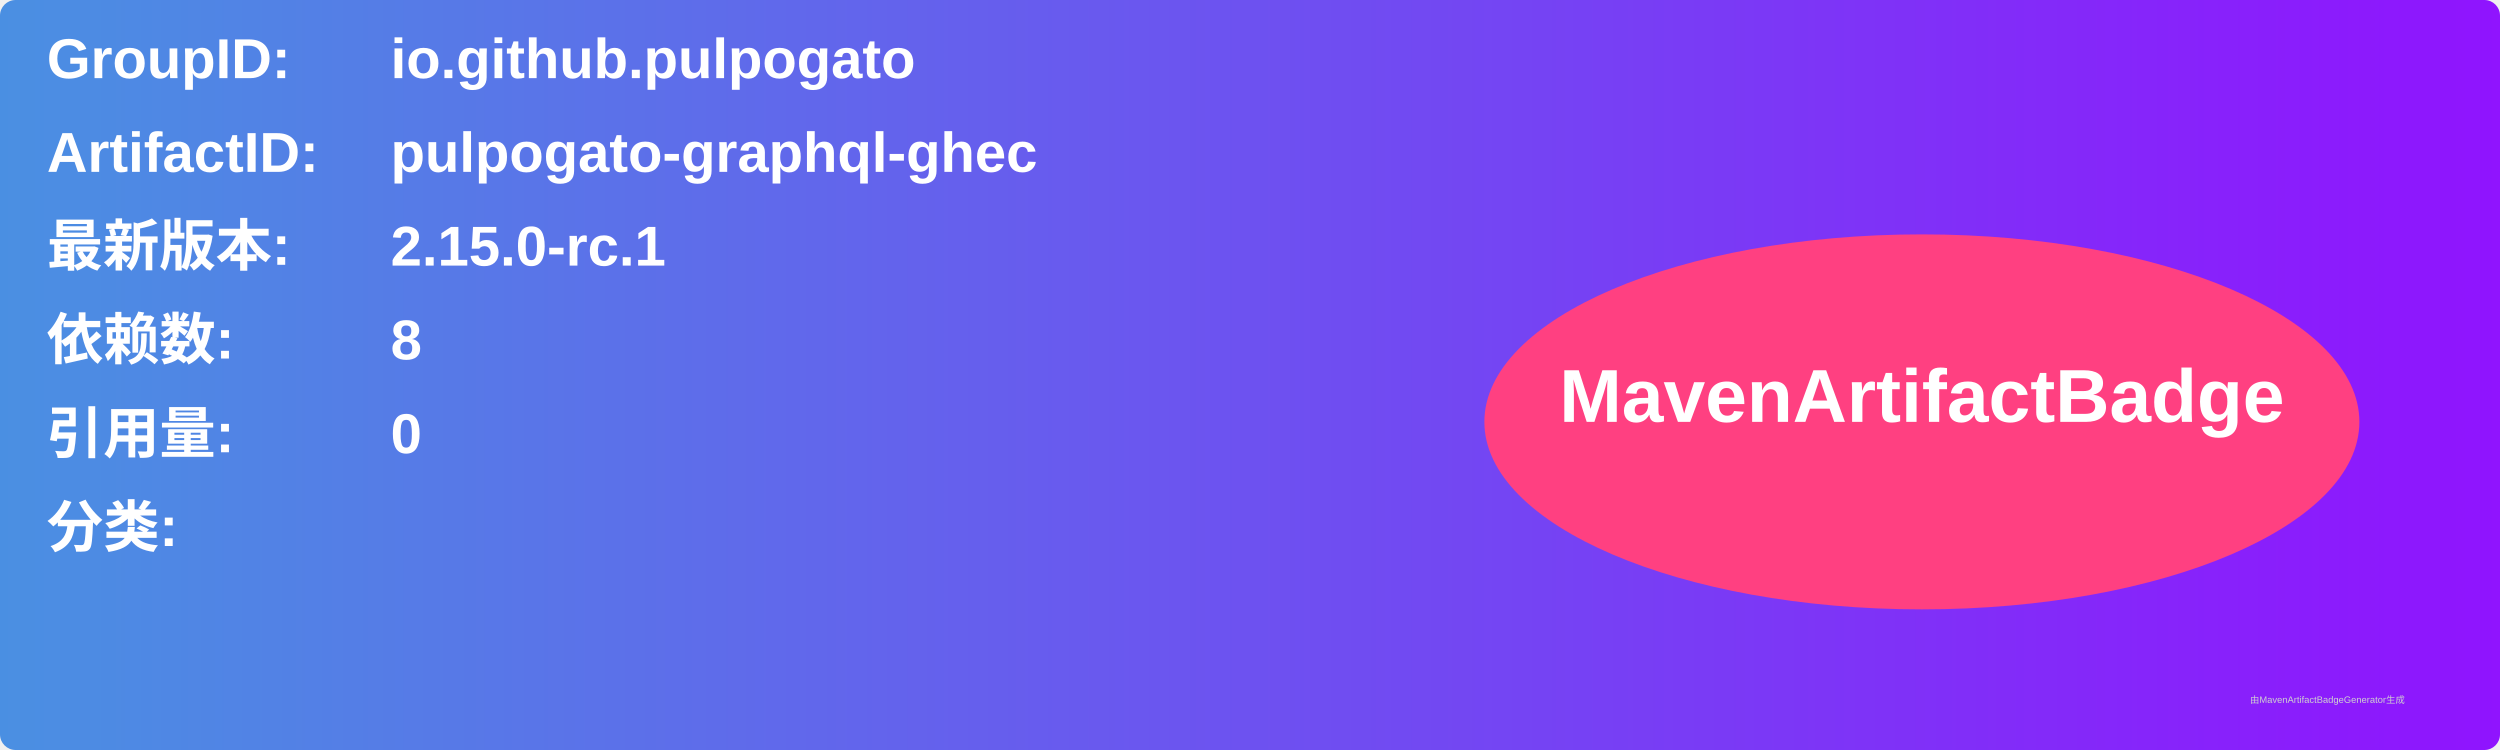
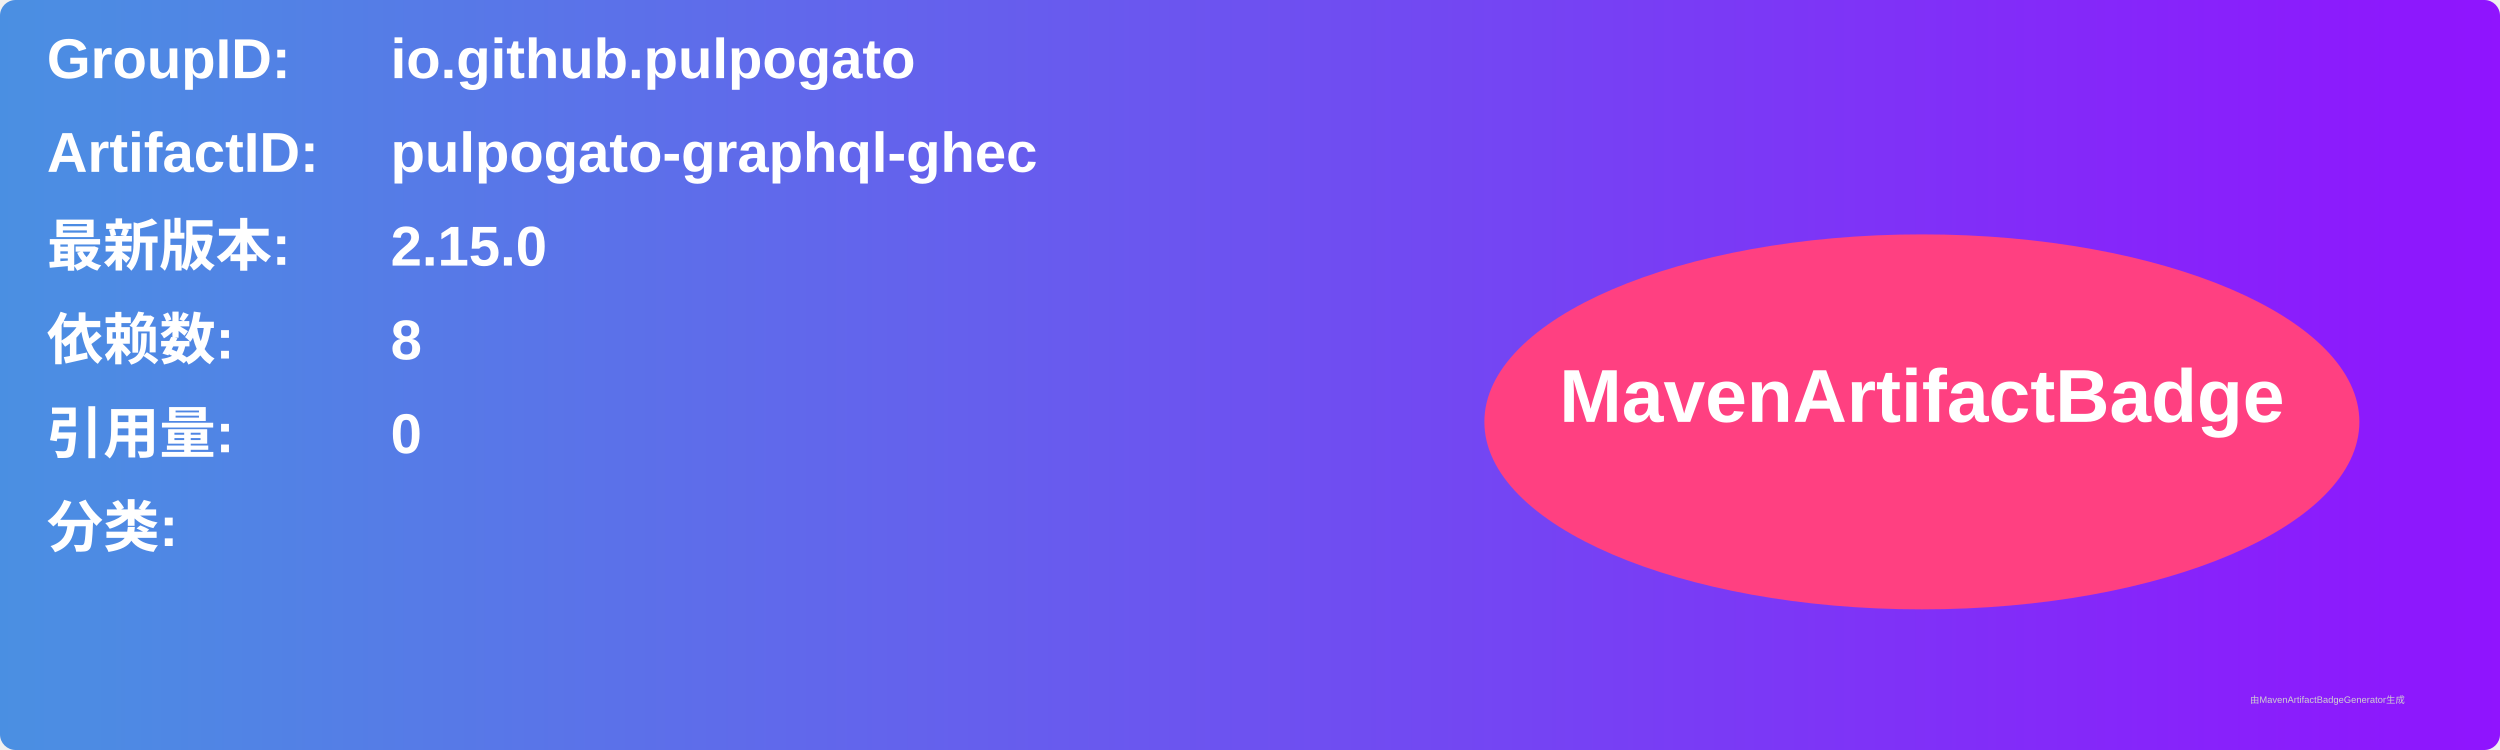
<svg xmlns="http://www.w3.org/2000/svg" width="800" height="240" viewBox="0 0 800 240">
  <linearGradient id="grad" x1="0%" y1="0%" x2="100%" y2="0%">
    <stop offset="0%" stop-color="#4a90e2" />
    <stop offset="100%" stop-color="#9013fe" />
  </linearGradient>
  <rect width="100%" height="100%" rx="5" ry="5" fill="url(#grad)" />
  <g transform="translate(15, 15)">
    <text x="0" y="10" font-family="Arial" font-size="18" fill="white" font-weight="bold" width="260">GroupID:</text>
    <text x="110" y="10" font-family="Arial" font-size="18" fill="white" font-weight="bold" width="460">io.github.pulpogato</text>
    <text x="0" y="40" font-family="Arial" font-size="18" fill="white" font-weight="bold" width="260">ArtifactID:</text>
    <text x="110" y="40" font-family="Arial" font-size="18" fill="white" font-weight="bold" width="460">pulpogato-graphql-ghec</text>
    <text x="0" y="70" font-family="Arial" font-size="18" fill="white" font-weight="bold">最新版本:</text>
    <text x="110" y="70" font-family="Arial" font-size="18" fill="white" font-weight="bold">
-       <tspan font-weight="bold">2.15.0-rc.1</tspan>
+       <tspan font-weight="bold">2.15.0</tspan>
    </text>
    <text x="0" y="100" font-family="Arial" font-size="18" fill="white" font-weight="bold">依赖数: </text>
    <text x="110" y="100" font-family="Arial" font-size="18" fill="white">
      <tspan font-weight="bold">8</tspan>
    </text>
    <text x="0" y="130" font-family="Arial" font-size="18" fill="white" font-weight="bold">引用量: </text>
    <text x="110" y="130" font-family="Arial" font-size="18" fill="white">
      <tspan font-weight="bold">0</tspan>
    </text>
    <text x="0" y="160" font-family="Arial" font-size="18" fill="white" font-weight="bold">分类:</text>
    <text x="10" y="190" font-family="Arial" font-size="10" fill="white">
      <tspan font-weight="bold" />
    </text>
    <ellipse cx="600" cy="120" rx="140" ry="60" fill="#ff4081" />
    <text x="600" y="120" text-anchor="middle" font-family="Arial" font-size="24" fill="white" font-weight="bold">MavenArtifactBadge</text>
  </g>
  <text x="720" y="225" font-family="Arial" font-size="3" fill="#d0d0d0">由MavenArtifactBadgeGenerator生成</text>
</svg>
